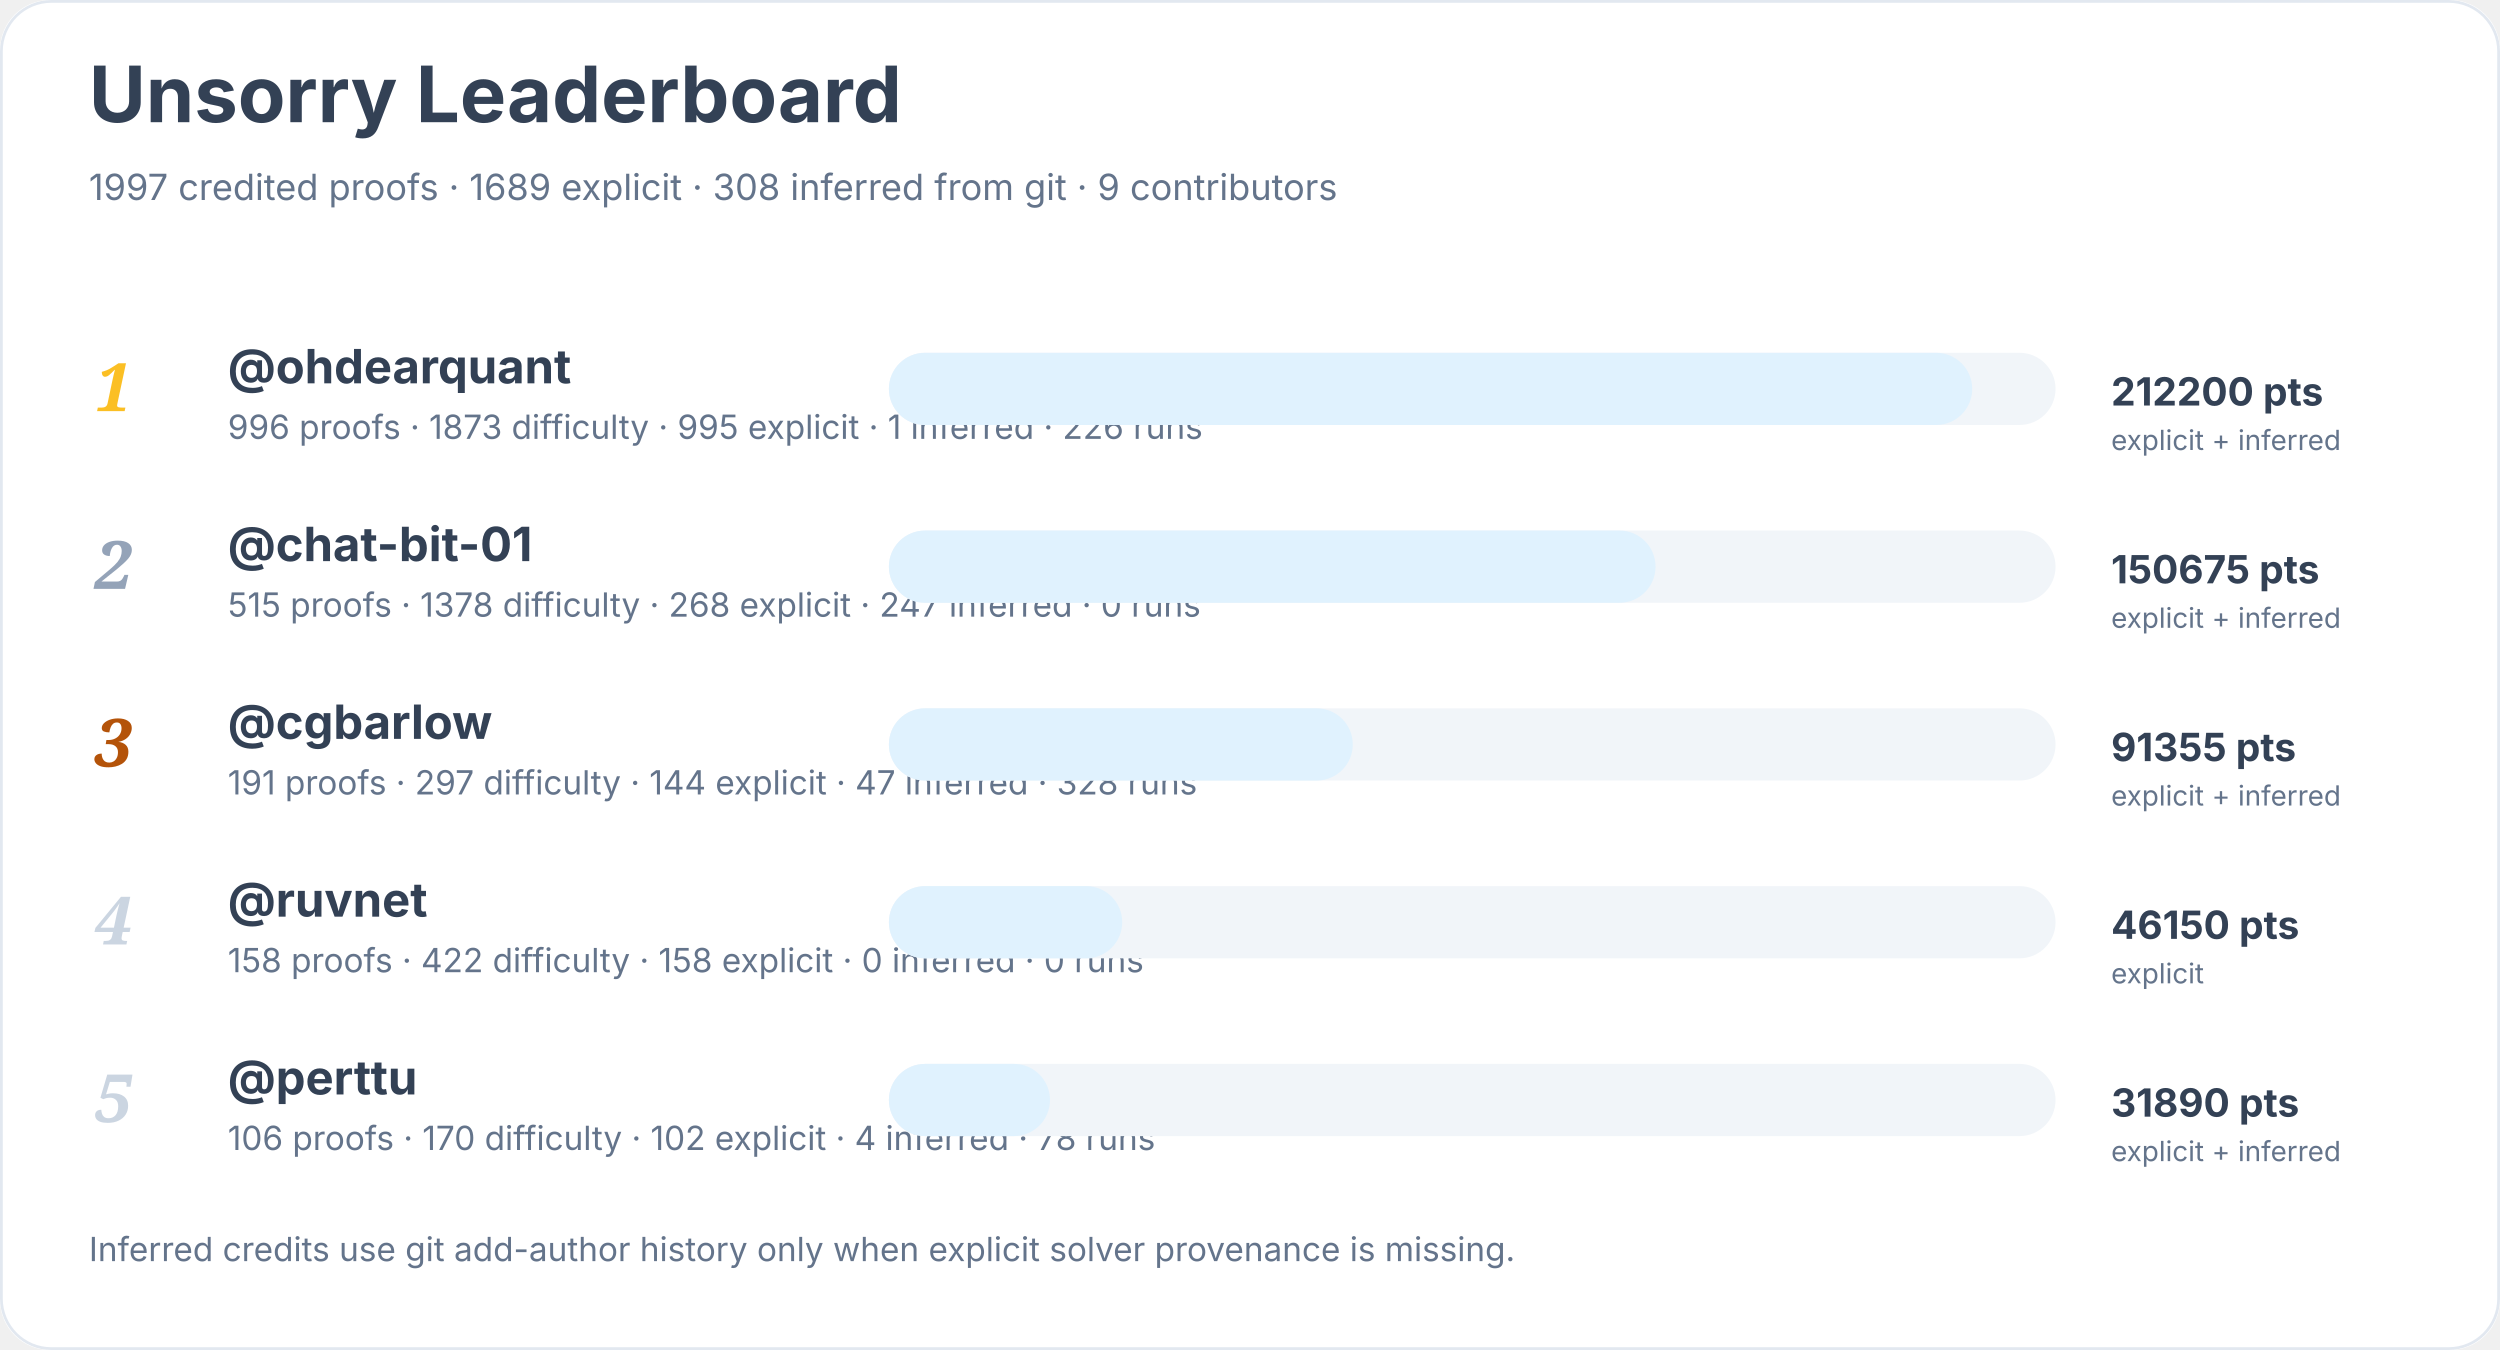
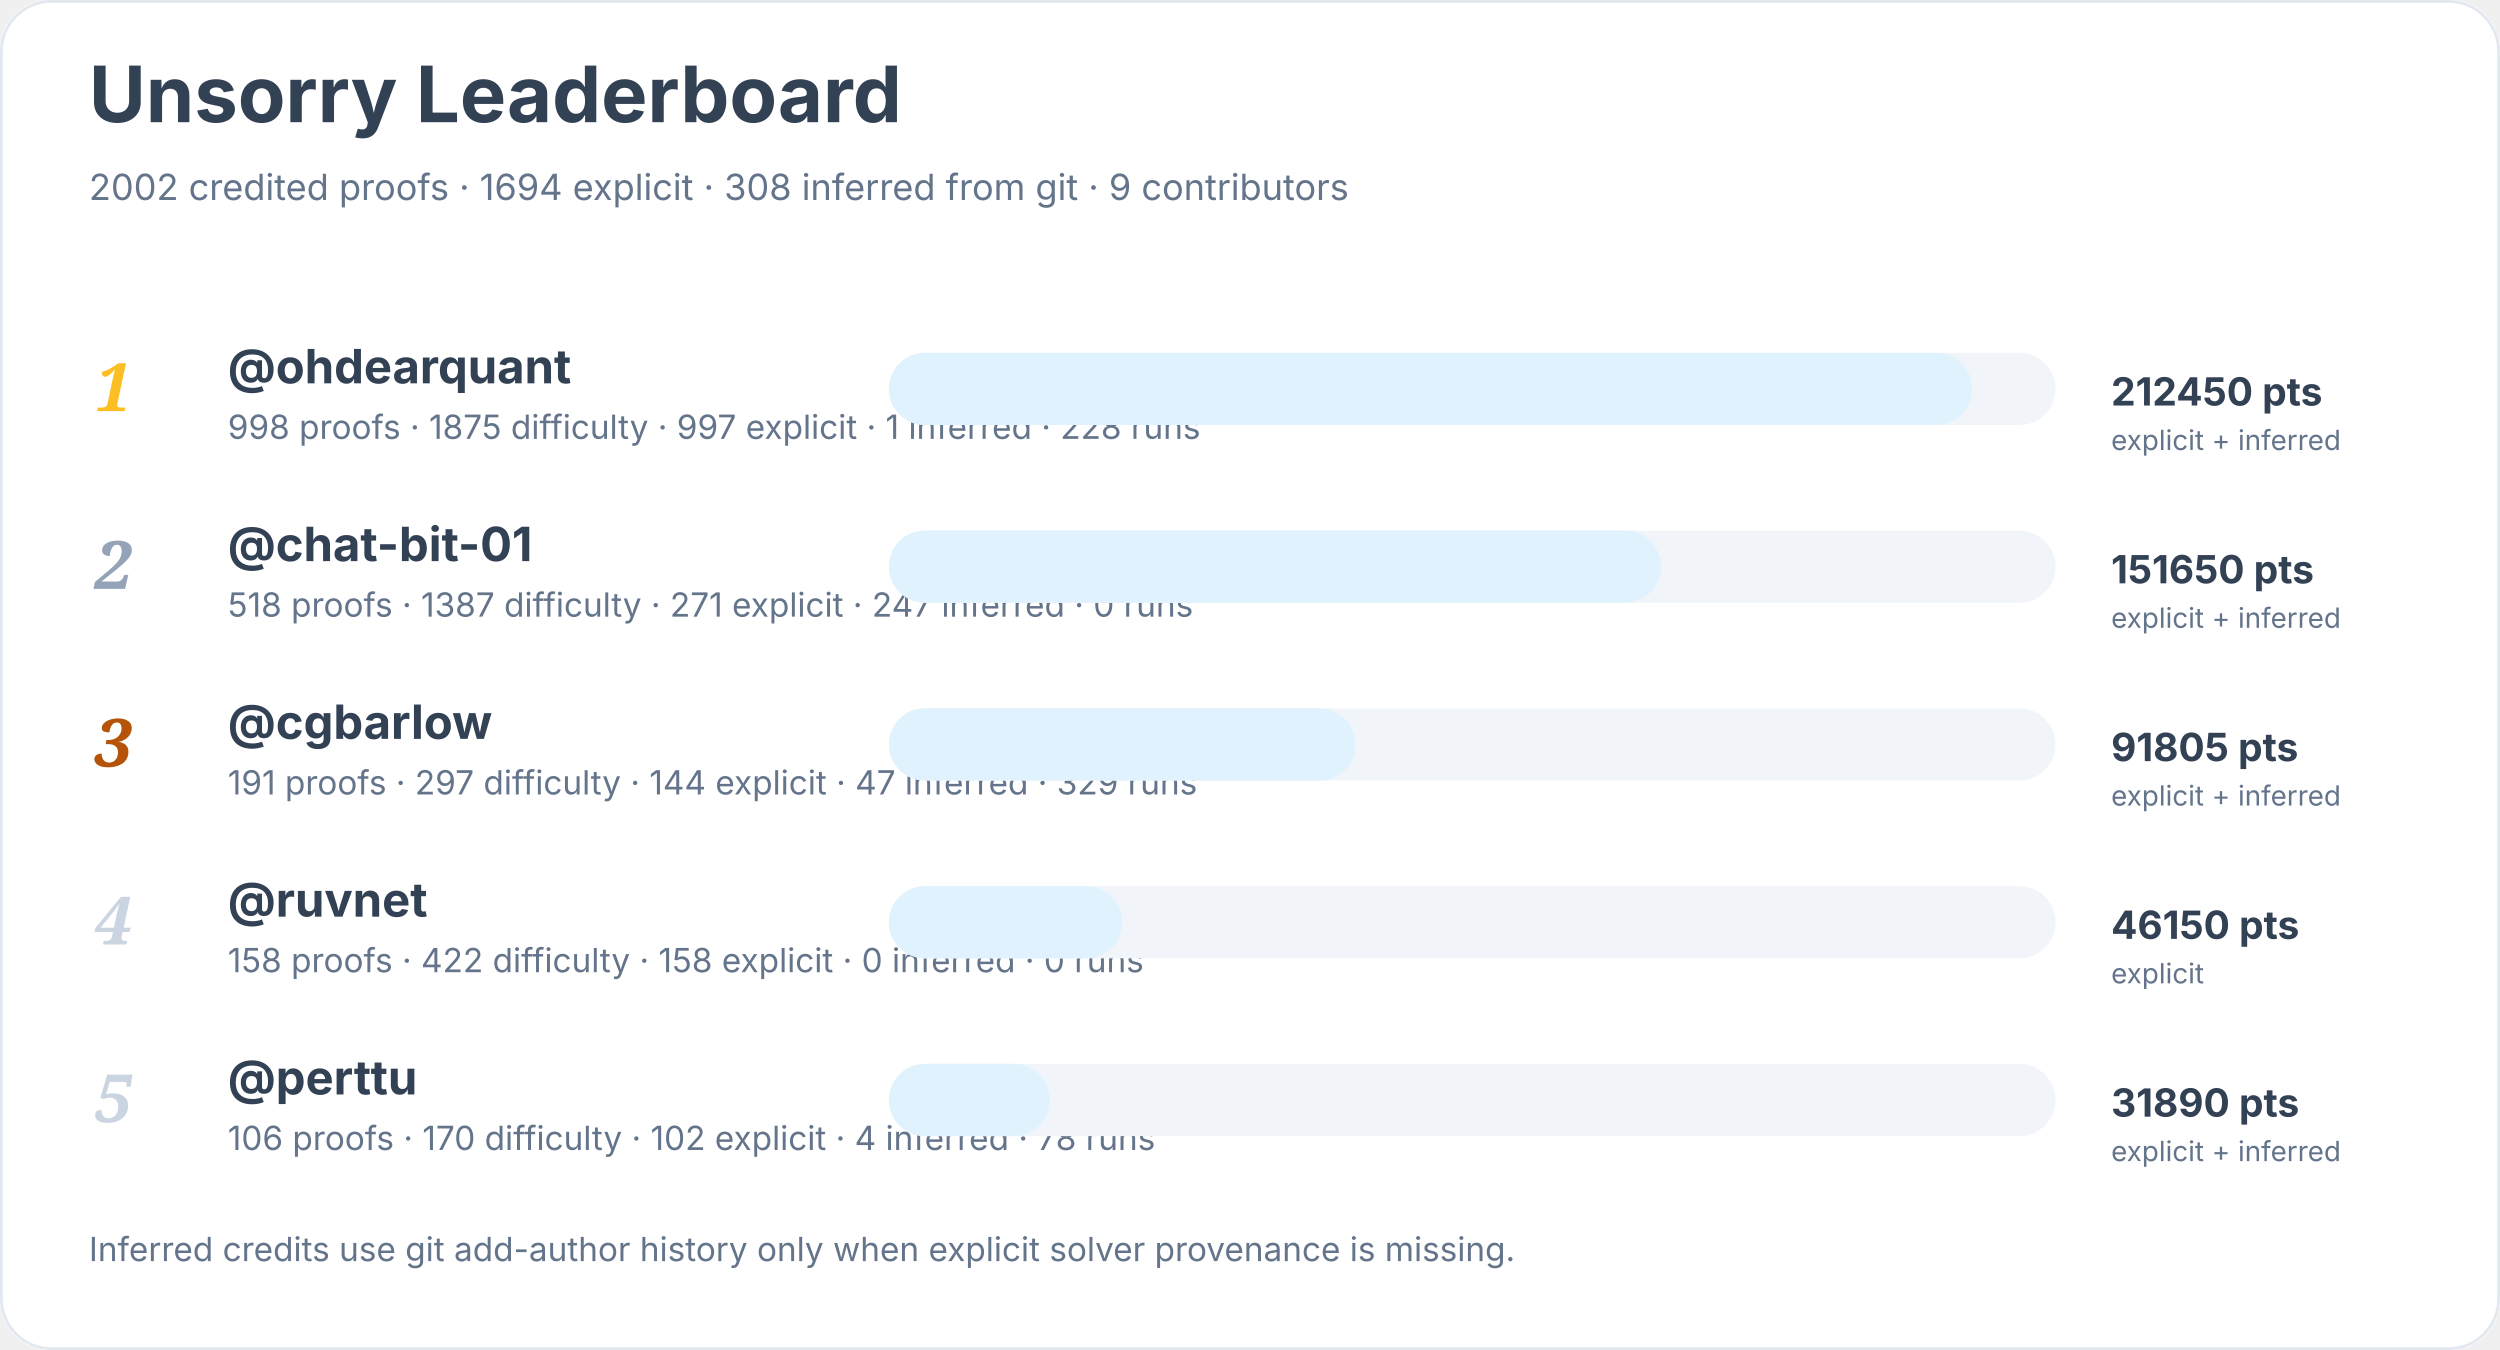
<svg xmlns="http://www.w3.org/2000/svg" width="900" height="486" viewBox="0 0 900 486" role="img" aria-labelledby="title desc">
  <rect width="900" height="100%" rx="18" fill="#ffffff" />
  <rect x="0.5" y="0.5" width="899" height="485" rx="18" fill="none" stroke="#e2e8f0" />
  <text x="32" y="44" font-family="Inter, system-ui, sans-serif" font-size="28" font-weight="700" fill="#334155">Unsorry Leaderboard</text>
-   <text x="32" y="72" font-family="Inter, system-ui, sans-serif" font-size="13" fill="#64748b">1997 credited proofs · 1689 explicit · 308 inferred from git · 9 contributors</text>
+   <text x="32" y="72" font-family="Inter, system-ui, sans-serif" font-size="13" fill="#64748b">2002 credited proofs · 1694 explicit · 308 inferred from git · 9 contributors</text>
  <text x="34" y="148" font-family="Georgia, serif" font-size="24" font-style="italic" font-weight="700" fill="#fbbf24">1</text>
  <a href="https://github.com/ohdearquant">
    <text x="82" y="138" font-family="Inter, system-ui, sans-serif" font-size="17" font-weight="650" fill="#334155">@ohdearquant</text>
  </a>
-   <text x="82" y="158" font-family="Inter, system-ui, sans-serif" font-size="12" fill="#64748b">996 proofs · 1873 difficulty · 995 explicit · 1 inferred · 226 runs</text>
+   <text x="82" y="158" font-family="Inter, system-ui, sans-serif" font-size="12" fill="#64748b">998 proofs · 1875 difficulty · 997 explicit · 1 inferred · 228 runs</text>
  <rect x="320" y="127" width="420" height="26" rx="13" fill="#f1f5f9" />
  <rect x="320" y="127" width="390" height="26" rx="13" fill="#e0f2fe" />
-   <text x="760" y="146" font-family="Inter, system-ui, sans-serif" font-size="14" font-weight="700" fill="#334155">212200 pts</text>
+   <text x="760" y="146" font-family="Inter, system-ui, sans-serif" font-size="14" font-weight="700" fill="#334155">212450 pts</text>
  <text x="760" y="162" font-family="Inter, system-ui, sans-serif" font-size="10" fill="#64748b">explicit + inferred</text>
  <text x="34" y="212" font-family="Georgia, serif" font-size="24" font-style="italic" font-weight="700" fill="#94a3b8">2</text>
  <a href="https://github.com/chat-bit-01">
    <text x="82" y="202" font-family="Inter, system-ui, sans-serif" font-size="17" font-weight="650" fill="#334155">@chat-bit-01</text>
  </a>
-   <text x="82" y="222" font-family="Inter, system-ui, sans-serif" font-size="12" fill="#64748b">515 proofs · 1378 difficulty · 268 explicit · 247 inferred · 0 runs</text>
+   <text x="82" y="222" font-family="Inter, system-ui, sans-serif" font-size="12" fill="#64748b">518 proofs · 1387 difficulty · 271 explicit · 247 inferred · 0 runs</text>
  <rect x="320" y="191" width="420" height="26" rx="13" fill="#f1f5f9" />
-   <rect x="320" y="191" width="276" height="26" rx="13" fill="#e0f2fe" />
-   <text x="760" y="210" font-family="Inter, system-ui, sans-serif" font-size="14" font-weight="700" fill="#334155">150675 pts</text>
+   <rect x="320" y="191" width="278" height="26" rx="13" fill="#e0f2fe" />
+   <text x="760" y="210" font-family="Inter, system-ui, sans-serif" font-size="14" font-weight="700" fill="#334155">151650 pts</text>
  <text x="760" y="226" font-family="Inter, system-ui, sans-serif" font-size="10" fill="#64748b">explicit + inferred</text>
  <text x="34" y="276" font-family="Georgia, serif" font-size="24" font-style="italic" font-weight="700" fill="#b45309">3</text>
  <a href="https://github.com/cgbarlow">
    <text x="82" y="266" font-family="Inter, system-ui, sans-serif" font-size="17" font-weight="650" fill="#334155">@cgbarlow</text>
  </a>
-   <text x="82" y="286" font-family="Inter, system-ui, sans-serif" font-size="12" fill="#64748b">191 proofs · 297 difficulty · 144 explicit · 47 inferred · 328 runs</text>
+   <text x="82" y="286" font-family="Inter, system-ui, sans-serif" font-size="12" fill="#64748b">191 proofs · 297 difficulty · 144 explicit · 47 inferred · 329 runs</text>
  <rect x="320" y="255" width="420" height="26" rx="13" fill="#f1f5f9" />
-   <rect x="320" y="255" width="167" height="26" rx="13" fill="#e0f2fe" />
-   <text x="760" y="274" font-family="Inter, system-ui, sans-serif" font-size="14" font-weight="700" fill="#334155">91355 pts</text>
+   <rect x="320" y="255" width="168" height="26" rx="13" fill="#e0f2fe" />
+   <text x="760" y="274" font-family="Inter, system-ui, sans-serif" font-size="14" font-weight="700" fill="#334155">91805 pts</text>
  <text x="760" y="290" font-family="Inter, system-ui, sans-serif" font-size="10" fill="#64748b">explicit + inferred</text>
  <text x="34" y="340" font-family="Georgia, serif" font-size="24" font-style="italic" font-weight="700" fill="#cbd5e1">4</text>
  <a href="https://github.com/ruvnet">
    <text x="82" y="330" font-family="Inter, system-ui, sans-serif" font-size="17" font-weight="650" fill="#334155">@ruvnet</text>
  </a>
  <text x="82" y="350" font-family="Inter, system-ui, sans-serif" font-size="12" fill="#64748b">158 proofs · 422 difficulty · 158 explicit · 0 inferred · 0 runs</text>
  <rect x="320" y="319" width="420" height="26" rx="13" fill="#f1f5f9" />
  <rect x="320" y="319" width="84" height="26" rx="13" fill="#e0f2fe" />
  <text x="760" y="338" font-family="Inter, system-ui, sans-serif" font-size="14" font-weight="700" fill="#334155">46150 pts</text>
  <text x="760" y="354" font-family="Inter, system-ui, sans-serif" font-size="10" fill="#64748b">explicit</text>
  <text x="34" y="404" font-family="Georgia, serif" font-size="24" font-style="italic" font-weight="700" fill="#cbd5e1">5</text>
  <a href="https://github.com/perttu">
    <text x="82" y="394" font-family="Inter, system-ui, sans-serif" font-size="17" font-weight="650" fill="#334155">@perttu</text>
  </a>
  <text x="82" y="414" font-family="Inter, system-ui, sans-serif" font-size="12" fill="#64748b">106 proofs · 170 difficulty · 102 explicit · 4 inferred · 78 runs</text>
  <rect x="320" y="383" width="420" height="26" rx="13" fill="#f1f5f9" />
  <rect x="320" y="383" width="58" height="26" rx="13" fill="#e0f2fe" />
  <text x="760" y="402" font-family="Inter, system-ui, sans-serif" font-size="14" font-weight="700" fill="#334155">31890 pts</text>
  <text x="760" y="418" font-family="Inter, system-ui, sans-serif" font-size="10" fill="#64748b">explicit + inferred</text>
  <text x="32" y="454" font-family="Inter, system-ui, sans-serif" font-size="12" fill="#64748b">Inferred credits use git add-author history only when explicit solver provenance is missing.</text>
</svg>
